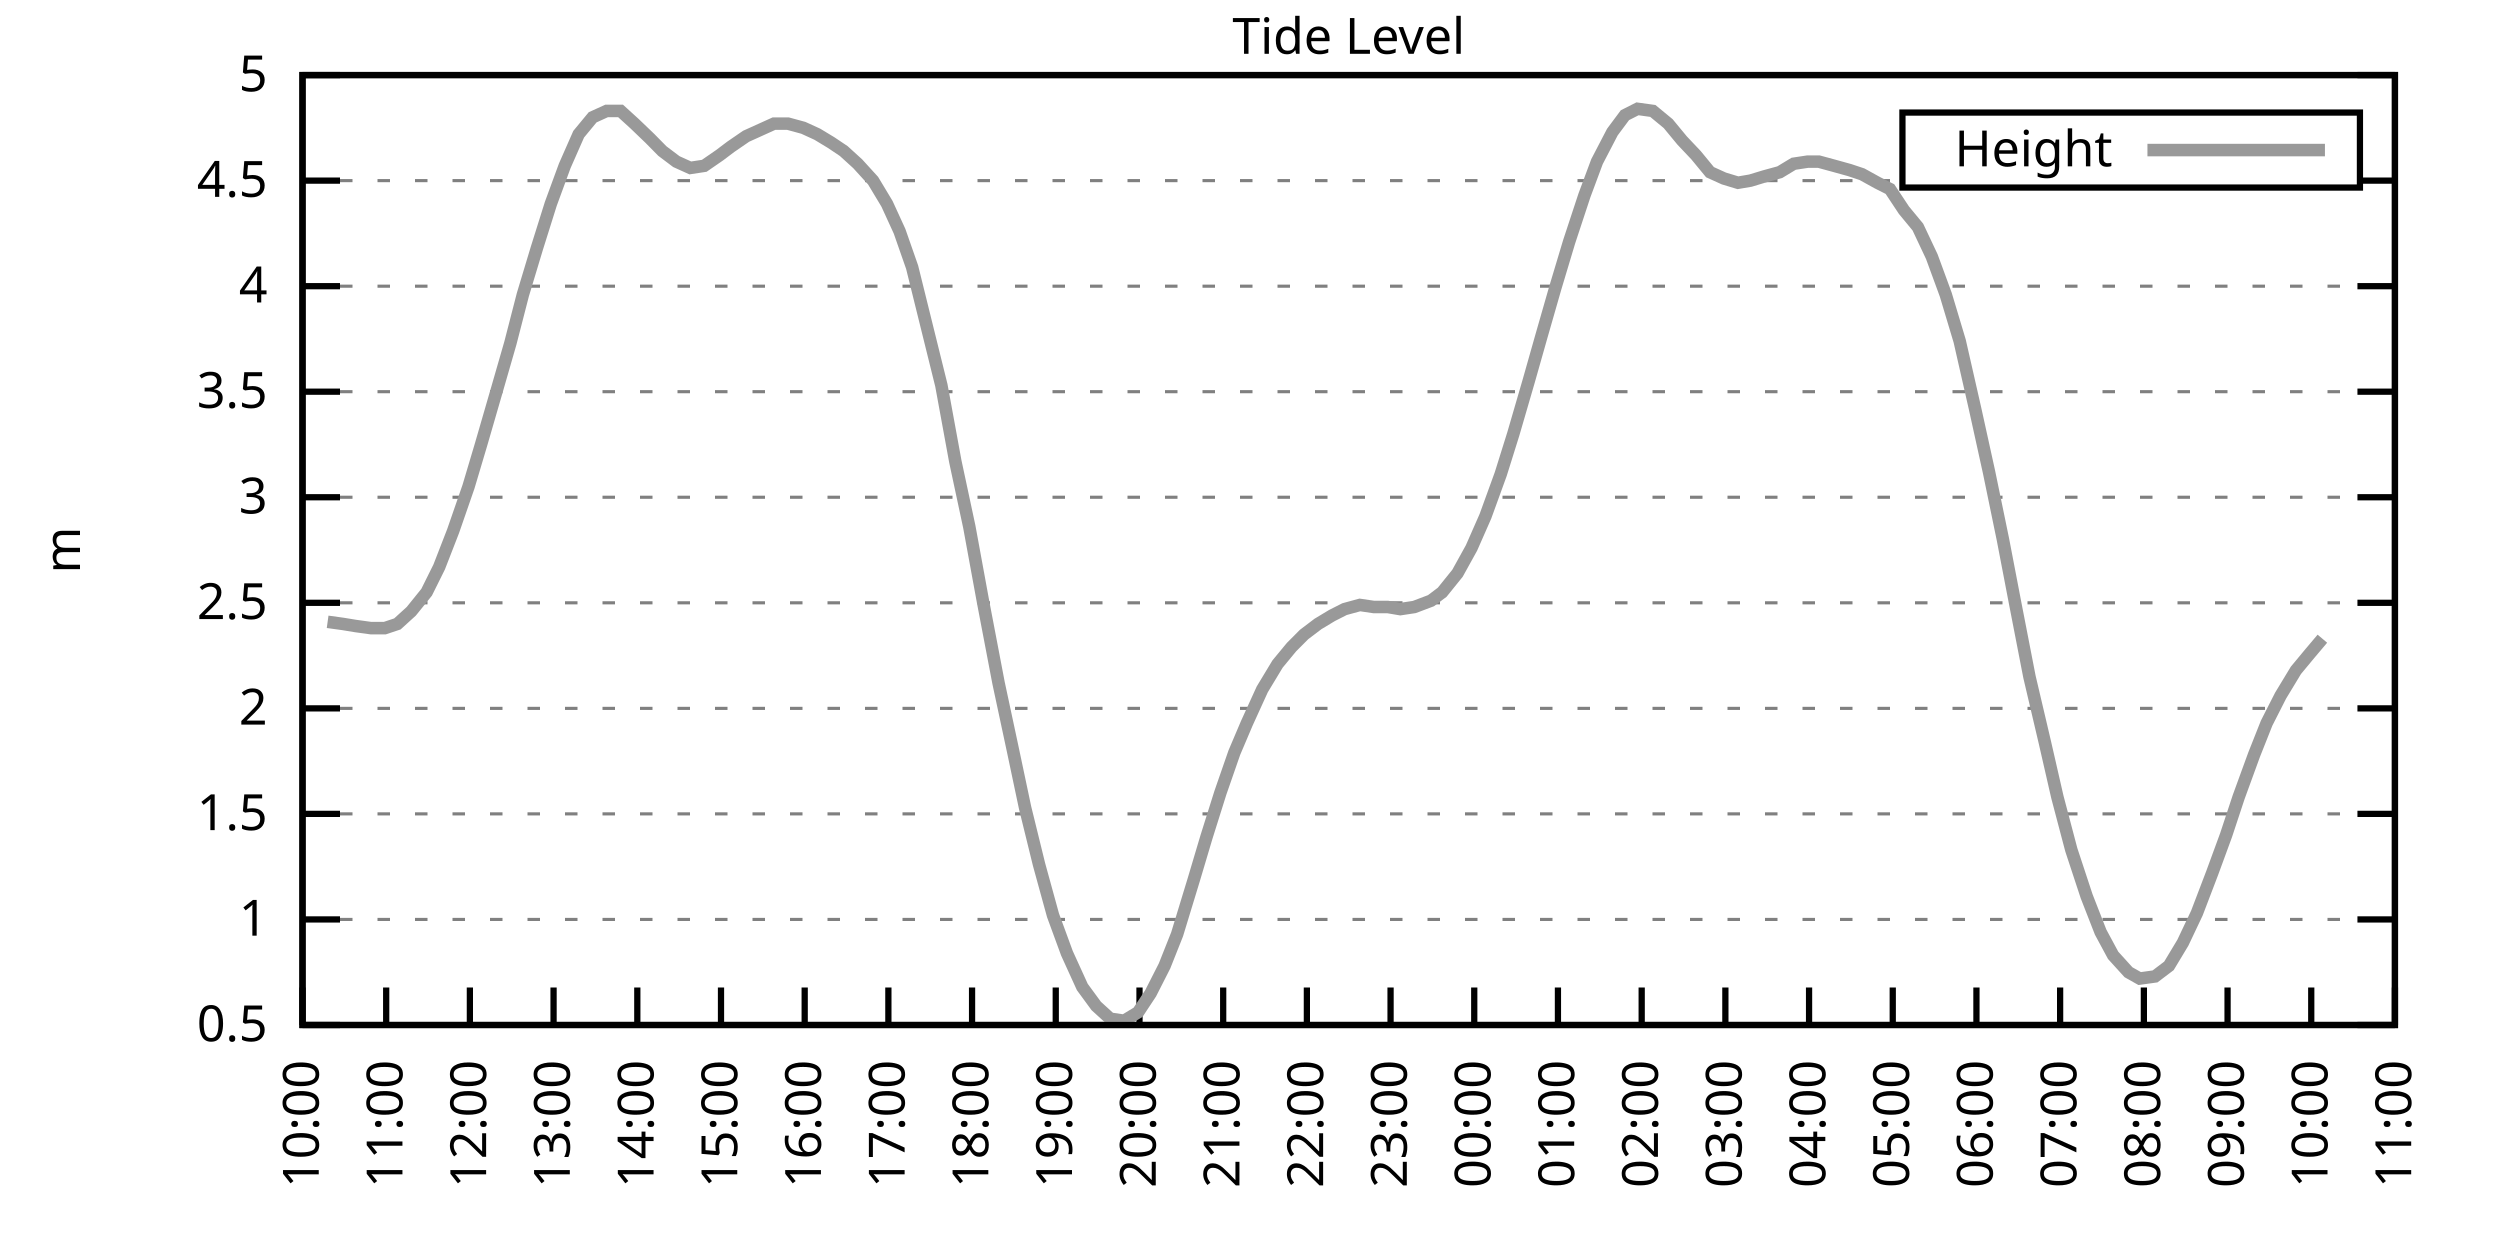
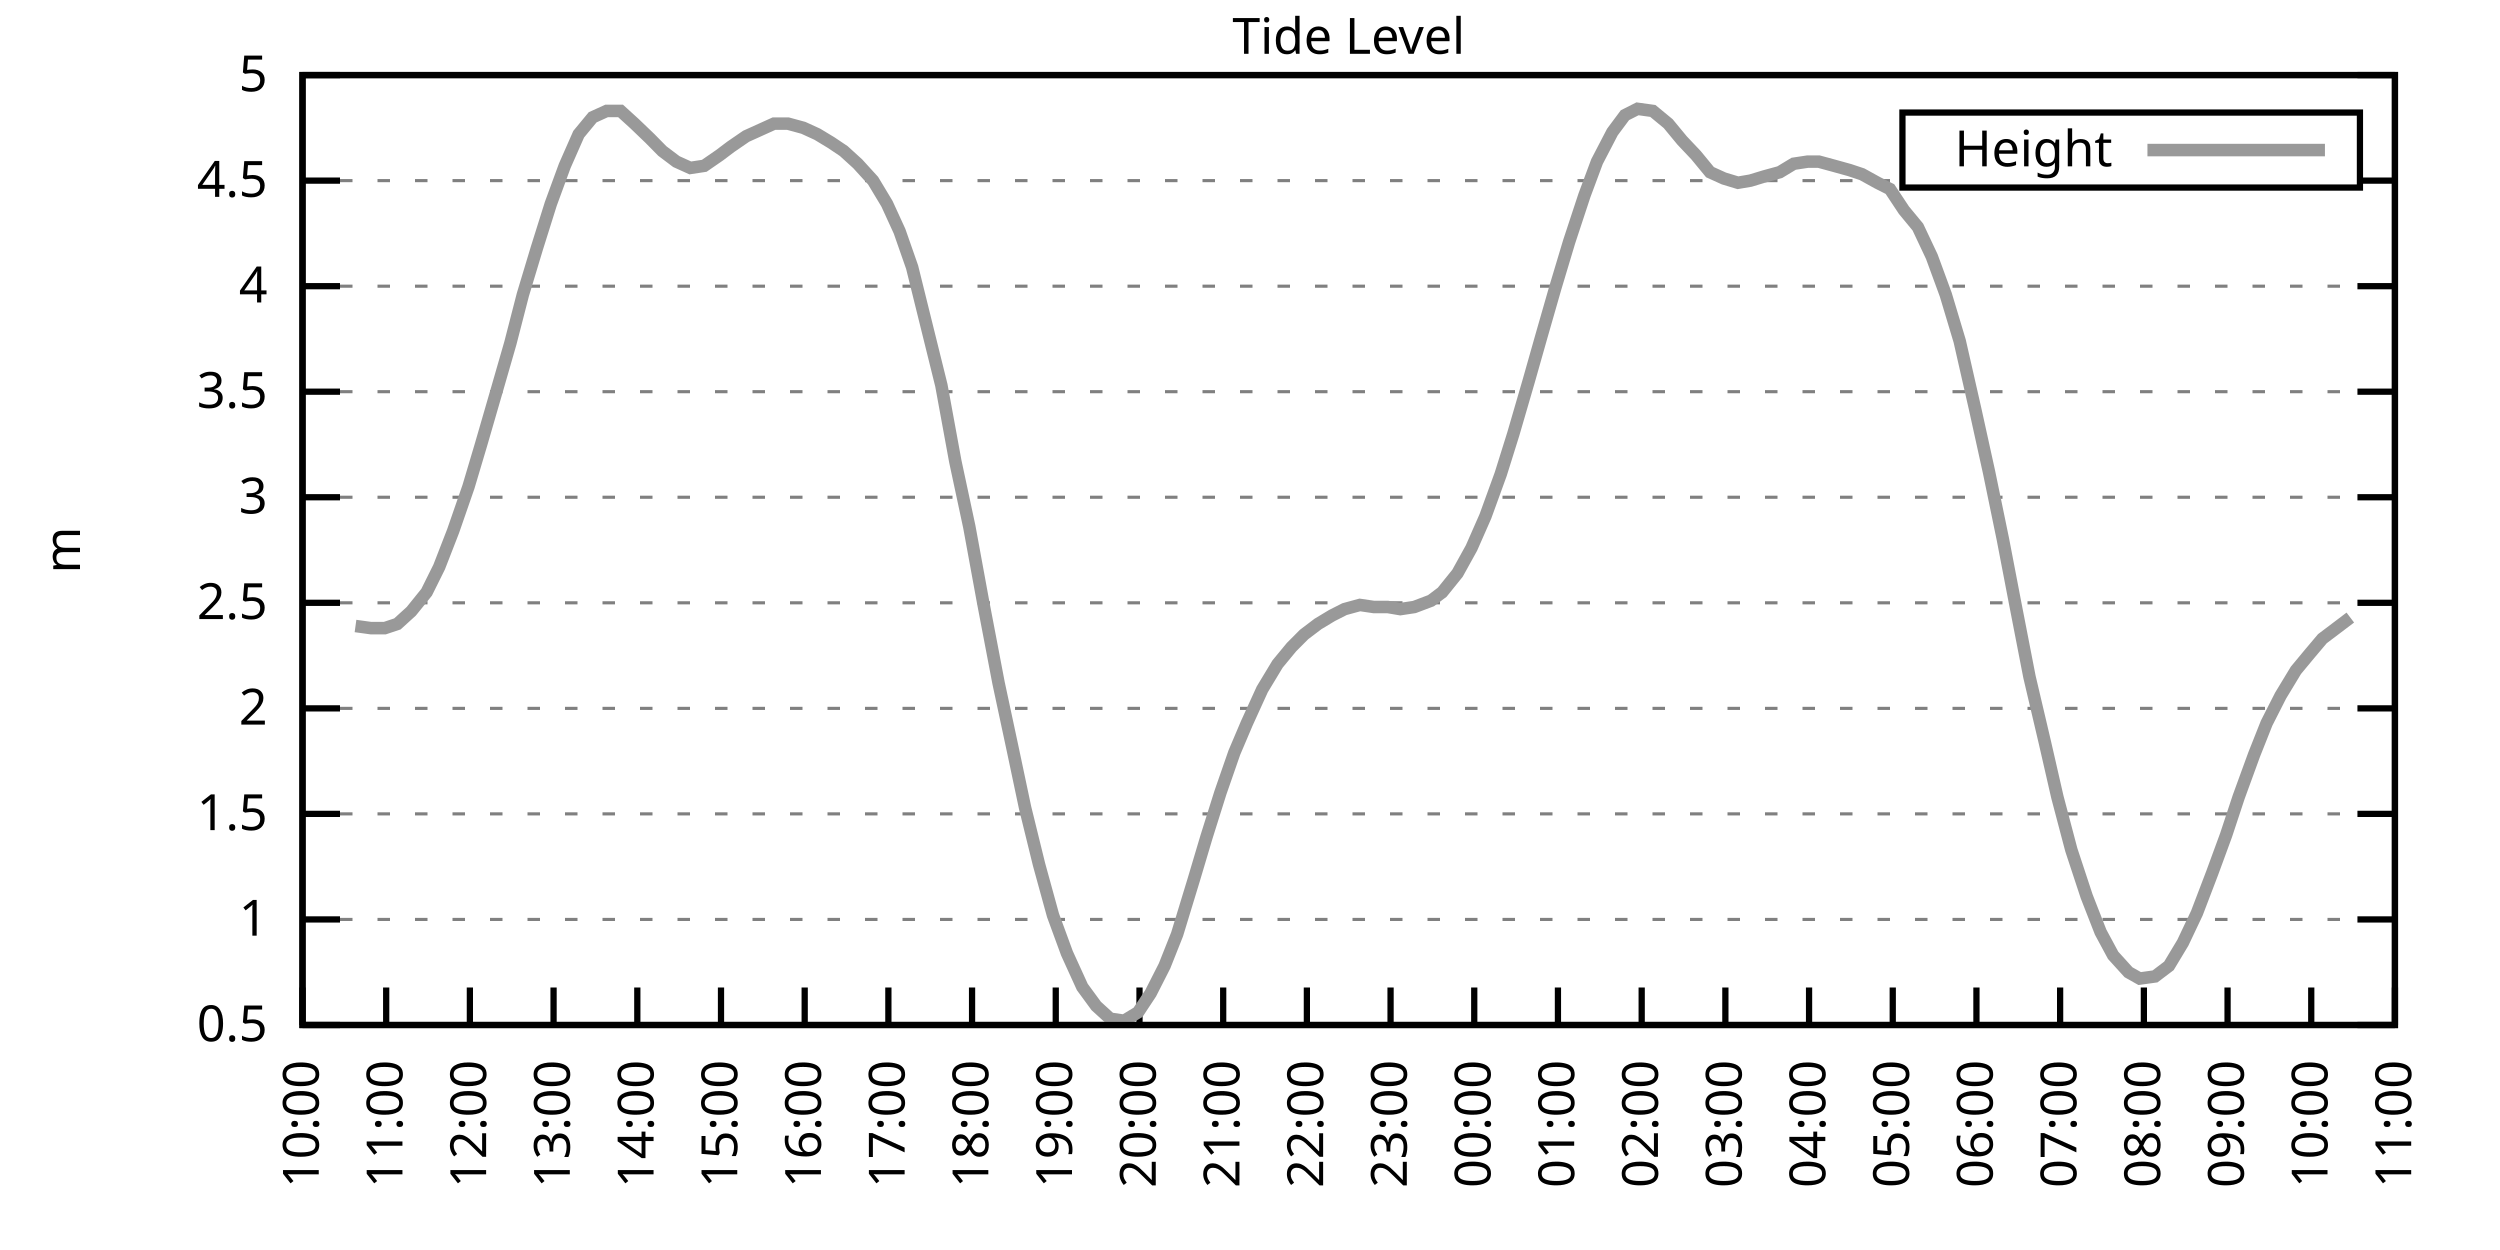
<svg xmlns="http://www.w3.org/2000/svg" xmlns:xlink="http://www.w3.org/1999/xlink" width="400" height="200" viewBox="0 0 400 200">
  <g id="gnuplot_canvas">
    <rect x="0" y="0" width="400" height="200" fill="none" />
    <defs>
      <circle id="gpDot" r="0.5" stroke-width="0.5" stroke="currentColor" />
      <path id="gpPt0" stroke-width="0.333" stroke="currentColor" d="M-1,0 h2 M0,-1 v2" />
      <path id="gpPt1" stroke-width="0.333" stroke="currentColor" d="M-1,-1 L1,1 M1,-1 L-1,1" />
      <path id="gpPt2" stroke-width="0.333" stroke="currentColor" d="M-1,0 L1,0 M0,-1 L0,1 M-1,-1 L1,1 M-1,1 L1,-1" />
      <rect id="gpPt3" stroke-width="0.333" stroke="currentColor" x="-1" y="-1" width="2" height="2" />
      <rect id="gpPt4" stroke-width="0.333" stroke="currentColor" fill="currentColor" x="-1" y="-1" width="2" height="2" />
      <circle id="gpPt5" stroke-width="0.333" stroke="currentColor" cx="0" cy="0" r="1" />
      <use xlink:href="#gpPt5" id="gpPt6" fill="currentColor" stroke="none" />
      <path id="gpPt7" stroke-width="0.333" stroke="currentColor" d="M0,-1.33 L-1.33,0.67 L1.33,0.67 z" />
      <use xlink:href="#gpPt7" id="gpPt8" fill="currentColor" stroke="none" />
      <use xlink:href="#gpPt7" id="gpPt9" stroke="currentColor" transform="rotate(180)" />
      <use xlink:href="#gpPt9" id="gpPt10" fill="currentColor" stroke="none" />
      <use xlink:href="#gpPt3" id="gpPt11" stroke="currentColor" transform="rotate(45)" />
      <use xlink:href="#gpPt11" id="gpPt12" fill="currentColor" stroke="none" />
      <path id="gpPt13" stroke-width="0.333" stroke="currentColor" d="M0,1.330 L1.265,0.411 L0.782,-1.067 L-0.782,-1.076 L-1.265,0.411 z" />
      <use xlink:href="#gpPt13" id="gpPt14" fill="currentColor" stroke="none" />
      <filter id="textbox" filterUnits="objectBoundingBox" x="0" y="0" height="1" width="1">
        <feFlood flood-color="white" flood-opacity="1" result="bgnd" />
        <feComposite in="SourceGraphic" in2="bgnd" operator="atop" />
      </filter>
      <filter id="greybox" filterUnits="objectBoundingBox" x="0" y="0" height="1" width="1">
        <feFlood flood-color="lightgrey" flood-opacity="1" result="grey" />
        <feComposite in="SourceGraphic" in2="grey" operator="atop" />
      </filter>
    </defs>
    <g fill="none" color="white" stroke="currentColor" stroke-width="1.00" stroke-linecap="butt" stroke-linejoin="miter">
</g>
    <g fill="none" color="black" stroke="currentColor" stroke-width="1.00" stroke-linecap="butt" stroke-linejoin="miter">
      <g stroke="none" shape-rendering="crispEdges">
        <polygon fill="rgb(255, 255, 255)" points="48.40,164.00 383.18,164.00 383.18,12.02 48.40,12.02 " />
      </g>
    </g>
    <g fill="none" color="black" stroke="currentColor" stroke-width="1.00" stroke-linecap="butt" stroke-linejoin="miter">
</g>
    <g fill="none" color="black" stroke="black" stroke-width="0.50" stroke-linecap="butt" stroke-linejoin="miter">
</g>
    <g fill="none" color="gray" stroke="currentColor" stroke-width="0.50" stroke-linecap="butt" stroke-linejoin="miter">
      <path stroke="gray" stroke-dasharray="2,4" class="gridline" d="M48.40,164.00 L383.19,164.00  " />
    </g>
    <g fill="none" color="gray" stroke="gray" stroke-width="1.00" stroke-linecap="butt" stroke-linejoin="miter">
</g>
    <g fill="none" color="black" stroke="currentColor" stroke-width="1.00" stroke-linecap="butt" stroke-linejoin="miter">
      <path stroke="black" d="M48.40,164.00 L54.40,164.00 M383.19,164.00 L377.19,164.00  " />
      <g transform="translate(42.80,166.60)" stroke="none" fill="black" font-family="Sans" font-size="8.00" text-anchor="end">
        <text>
          <tspan font-family="Sans"> 0.5</tspan>
        </text>
      </g>
    </g>
    <g fill="none" color="black" stroke="currentColor" stroke-width="1.00" stroke-linecap="butt" stroke-linejoin="miter">
</g>
    <g fill="none" color="black" stroke="black" stroke-width="0.50" stroke-linecap="butt" stroke-linejoin="miter">
</g>
    <g fill="none" color="gray" stroke="currentColor" stroke-width="0.50" stroke-linecap="butt" stroke-linejoin="miter">
      <path stroke="gray" stroke-dasharray="2,4" class="gridline" d="M48.40,147.11 L383.19,147.11  " />
    </g>
    <g fill="none" color="gray" stroke="gray" stroke-width="1.00" stroke-linecap="butt" stroke-linejoin="miter">
</g>
    <g fill="none" color="black" stroke="currentColor" stroke-width="1.00" stroke-linecap="butt" stroke-linejoin="miter">
      <path stroke="black" d="M48.40,147.11 L54.40,147.11 M383.19,147.11 L377.19,147.11  " />
      <g transform="translate(42.80,149.71)" stroke="none" fill="black" font-family="Sans" font-size="8.00" text-anchor="end">
        <text>
          <tspan font-family="Sans"> 1</tspan>
        </text>
      </g>
    </g>
    <g fill="none" color="black" stroke="currentColor" stroke-width="1.00" stroke-linecap="butt" stroke-linejoin="miter">
</g>
    <g fill="none" color="black" stroke="black" stroke-width="0.50" stroke-linecap="butt" stroke-linejoin="miter">
</g>
    <g fill="none" color="gray" stroke="currentColor" stroke-width="0.50" stroke-linecap="butt" stroke-linejoin="miter">
      <path stroke="gray" stroke-dasharray="2,4" class="gridline" d="M48.40,130.22 L383.19,130.22  " />
    </g>
    <g fill="none" color="gray" stroke="gray" stroke-width="1.00" stroke-linecap="butt" stroke-linejoin="miter">
</g>
    <g fill="none" color="black" stroke="currentColor" stroke-width="1.00" stroke-linecap="butt" stroke-linejoin="miter">
      <path stroke="black" d="M48.40,130.22 L54.40,130.22 M383.19,130.22 L377.19,130.22  " />
      <g transform="translate(42.80,132.82)" stroke="none" fill="black" font-family="Sans" font-size="8.00" text-anchor="end">
        <text>
          <tspan font-family="Sans"> 1.5</tspan>
        </text>
      </g>
    </g>
    <g fill="none" color="black" stroke="currentColor" stroke-width="1.00" stroke-linecap="butt" stroke-linejoin="miter">
</g>
    <g fill="none" color="black" stroke="black" stroke-width="0.50" stroke-linecap="butt" stroke-linejoin="miter">
</g>
    <g fill="none" color="gray" stroke="currentColor" stroke-width="0.50" stroke-linecap="butt" stroke-linejoin="miter">
      <path stroke="gray" stroke-dasharray="2,4" class="gridline" d="M48.40,113.34 L383.19,113.34  " />
    </g>
    <g fill="none" color="gray" stroke="gray" stroke-width="1.00" stroke-linecap="butt" stroke-linejoin="miter">
</g>
    <g fill="none" color="black" stroke="currentColor" stroke-width="1.00" stroke-linecap="butt" stroke-linejoin="miter">
      <path stroke="black" d="M48.40,113.34 L54.40,113.34 M383.19,113.34 L377.19,113.34  " />
      <g transform="translate(42.80,115.94)" stroke="none" fill="black" font-family="Sans" font-size="8.00" text-anchor="end">
        <text>
          <tspan font-family="Sans"> 2</tspan>
        </text>
      </g>
    </g>
    <g fill="none" color="black" stroke="currentColor" stroke-width="1.00" stroke-linecap="butt" stroke-linejoin="miter">
</g>
    <g fill="none" color="black" stroke="black" stroke-width="0.50" stroke-linecap="butt" stroke-linejoin="miter">
</g>
    <g fill="none" color="gray" stroke="currentColor" stroke-width="0.50" stroke-linecap="butt" stroke-linejoin="miter">
      <path stroke="gray" stroke-dasharray="2,4" class="gridline" d="M48.40,96.45 L383.19,96.45  " />
    </g>
    <g fill="none" color="gray" stroke="gray" stroke-width="1.00" stroke-linecap="butt" stroke-linejoin="miter">
</g>
    <g fill="none" color="black" stroke="currentColor" stroke-width="1.00" stroke-linecap="butt" stroke-linejoin="miter">
      <path stroke="black" d="M48.40,96.45 L54.40,96.45 M383.19,96.45 L377.19,96.45  " />
      <g transform="translate(42.80,99.05)" stroke="none" fill="black" font-family="Sans" font-size="8.00" text-anchor="end">
        <text>
          <tspan font-family="Sans"> 2.5</tspan>
        </text>
      </g>
    </g>
    <g fill="none" color="black" stroke="currentColor" stroke-width="1.00" stroke-linecap="butt" stroke-linejoin="miter">
</g>
    <g fill="none" color="black" stroke="black" stroke-width="0.50" stroke-linecap="butt" stroke-linejoin="miter">
</g>
    <g fill="none" color="gray" stroke="currentColor" stroke-width="0.50" stroke-linecap="butt" stroke-linejoin="miter">
      <path stroke="gray" stroke-dasharray="2,4" class="gridline" d="M48.40,79.56 L383.19,79.56  " />
    </g>
    <g fill="none" color="gray" stroke="gray" stroke-width="1.00" stroke-linecap="butt" stroke-linejoin="miter">
</g>
    <g fill="none" color="black" stroke="currentColor" stroke-width="1.00" stroke-linecap="butt" stroke-linejoin="miter">
      <path stroke="black" d="M48.40,79.56 L54.40,79.56 M383.19,79.56 L377.19,79.56  " />
      <g transform="translate(42.80,82.16)" stroke="none" fill="black" font-family="Sans" font-size="8.00" text-anchor="end">
        <text>
          <tspan font-family="Sans"> 3</tspan>
        </text>
      </g>
    </g>
    <g fill="none" color="black" stroke="currentColor" stroke-width="1.00" stroke-linecap="butt" stroke-linejoin="miter">
</g>
    <g fill="none" color="black" stroke="black" stroke-width="0.50" stroke-linecap="butt" stroke-linejoin="miter">
</g>
    <g fill="none" color="gray" stroke="currentColor" stroke-width="0.50" stroke-linecap="butt" stroke-linejoin="miter">
      <path stroke="gray" stroke-dasharray="2,4" class="gridline" d="M48.40,62.67 L383.19,62.67  " />
    </g>
    <g fill="none" color="gray" stroke="gray" stroke-width="1.00" stroke-linecap="butt" stroke-linejoin="miter">
</g>
    <g fill="none" color="black" stroke="currentColor" stroke-width="1.00" stroke-linecap="butt" stroke-linejoin="miter">
      <path stroke="black" d="M48.40,62.67 L54.40,62.67 M383.19,62.67 L377.19,62.67  " />
      <g transform="translate(42.80,65.27)" stroke="none" fill="black" font-family="Sans" font-size="8.00" text-anchor="end">
        <text>
          <tspan font-family="Sans"> 3.5</tspan>
        </text>
      </g>
    </g>
    <g fill="none" color="black" stroke="currentColor" stroke-width="1.00" stroke-linecap="butt" stroke-linejoin="miter">
</g>
    <g fill="none" color="black" stroke="black" stroke-width="0.50" stroke-linecap="butt" stroke-linejoin="miter">
</g>
    <g fill="none" color="gray" stroke="currentColor" stroke-width="0.50" stroke-linecap="butt" stroke-linejoin="miter">
      <path stroke="gray" stroke-dasharray="2,4" class="gridline" d="M48.40,45.79 L383.19,45.79  " />
    </g>
    <g fill="none" color="gray" stroke="gray" stroke-width="1.00" stroke-linecap="butt" stroke-linejoin="miter">
</g>
    <g fill="none" color="black" stroke="currentColor" stroke-width="1.00" stroke-linecap="butt" stroke-linejoin="miter">
      <path stroke="black" d="M48.40,45.79 L54.40,45.79 M383.19,45.79 L377.19,45.79  " />
      <g transform="translate(42.80,48.39)" stroke="none" fill="black" font-family="Sans" font-size="8.00" text-anchor="end">
        <text>
          <tspan font-family="Sans"> 4</tspan>
        </text>
      </g>
    </g>
    <g fill="none" color="black" stroke="currentColor" stroke-width="1.00" stroke-linecap="butt" stroke-linejoin="miter">
</g>
    <g fill="none" color="black" stroke="black" stroke-width="0.50" stroke-linecap="butt" stroke-linejoin="miter">
</g>
    <g fill="none" color="gray" stroke="currentColor" stroke-width="0.50" stroke-linecap="butt" stroke-linejoin="miter">
      <path stroke="gray" stroke-dasharray="2,4" class="gridline" d="M48.40,28.90 L304.39,28.90 M377.59,28.90 L383.19,28.90  " />
    </g>
    <g fill="none" color="gray" stroke="gray" stroke-width="1.00" stroke-linecap="butt" stroke-linejoin="miter">
</g>
    <g fill="none" color="black" stroke="currentColor" stroke-width="1.00" stroke-linecap="butt" stroke-linejoin="miter">
      <path stroke="black" d="M48.40,28.90 L54.40,28.90 M383.19,28.90 L377.19,28.90  " />
      <g transform="translate(42.80,31.50)" stroke="none" fill="black" font-family="Sans" font-size="8.00" text-anchor="end">
        <text>
          <tspan font-family="Sans"> 4.5</tspan>
        </text>
      </g>
    </g>
    <g fill="none" color="black" stroke="currentColor" stroke-width="1.00" stroke-linecap="butt" stroke-linejoin="miter">
</g>
    <g fill="none" color="black" stroke="black" stroke-width="0.50" stroke-linecap="butt" stroke-linejoin="miter">
</g>
    <g fill="none" color="gray" stroke="currentColor" stroke-width="0.50" stroke-linecap="butt" stroke-linejoin="miter">
      <path stroke="gray" stroke-dasharray="2,4" class="gridline" d="M48.40,12.01 L383.19,12.01  " />
    </g>
    <g fill="none" color="gray" stroke="gray" stroke-width="1.00" stroke-linecap="butt" stroke-linejoin="miter">
</g>
    <g fill="none" color="black" stroke="currentColor" stroke-width="1.00" stroke-linecap="butt" stroke-linejoin="miter">
      <path stroke="black" d="M48.40,12.01 L54.40,12.01 M383.19,12.01 L377.19,12.01  " />
      <g transform="translate(42.80,14.61)" stroke="none" fill="black" font-family="Sans" font-size="8.00" text-anchor="end">
        <text>
          <tspan font-family="Sans"> 5</tspan>
        </text>
      </g>
    </g>
    <g fill="none" color="black" stroke="currentColor" stroke-width="1.00" stroke-linecap="butt" stroke-linejoin="miter">
      <path stroke="black" d="M48.40,164.00 L48.40,158.00  " />
      <g transform="translate(51.00,169.60) rotate(270.00)" stroke="none" fill="black" font-family="Sans" font-size="8.00" text-anchor="end">
        <text>
          <tspan font-family="Sans">10:00</tspan>
        </text>
      </g>
    </g>
    <g fill="none" color="black" stroke="currentColor" stroke-width="1.00" stroke-linecap="butt" stroke-linejoin="miter">
      <path stroke="black" d="M61.79,164.00 L61.79,158.00  " />
      <g transform="translate(64.39,169.60) rotate(270.00)" stroke="none" fill="black" font-family="Sans" font-size="8.00" text-anchor="end">
        <text>
          <tspan font-family="Sans">11:00</tspan>
        </text>
      </g>
    </g>
    <g fill="none" color="black" stroke="currentColor" stroke-width="1.00" stroke-linecap="butt" stroke-linejoin="miter">
      <path stroke="black" d="M75.18,164.00 L75.18,158.00  " />
      <g transform="translate(77.78,169.60) rotate(270.00)" stroke="none" fill="black" font-family="Sans" font-size="8.00" text-anchor="end">
        <text>
          <tspan font-family="Sans">12:00</tspan>
        </text>
      </g>
    </g>
    <g fill="none" color="black" stroke="currentColor" stroke-width="1.00" stroke-linecap="butt" stroke-linejoin="miter">
      <path stroke="black" d="M88.57,164.00 L88.57,158.00  " />
      <g transform="translate(91.17,169.60) rotate(270.00)" stroke="none" fill="black" font-family="Sans" font-size="8.00" text-anchor="end">
        <text>
          <tspan font-family="Sans">13:00</tspan>
        </text>
      </g>
    </g>
    <g fill="none" color="black" stroke="currentColor" stroke-width="1.00" stroke-linecap="butt" stroke-linejoin="miter">
      <path stroke="black" d="M101.97,164.00 L101.97,158.00  " />
      <g transform="translate(104.57,169.60) rotate(270.00)" stroke="none" fill="black" font-family="Sans" font-size="8.00" text-anchor="end">
        <text>
          <tspan font-family="Sans">14:00</tspan>
        </text>
      </g>
    </g>
    <g fill="none" color="black" stroke="currentColor" stroke-width="1.00" stroke-linecap="butt" stroke-linejoin="miter">
      <path stroke="black" d="M115.36,164.00 L115.36,158.00  " />
      <g transform="translate(117.96,169.60) rotate(270.00)" stroke="none" fill="black" font-family="Sans" font-size="8.00" text-anchor="end">
        <text>
          <tspan font-family="Sans">15:00</tspan>
        </text>
      </g>
    </g>
    <g fill="none" color="black" stroke="currentColor" stroke-width="1.00" stroke-linecap="butt" stroke-linejoin="miter">
      <path stroke="black" d="M128.75,164.00 L128.75,158.00  " />
      <g transform="translate(131.35,169.60) rotate(270.00)" stroke="none" fill="black" font-family="Sans" font-size="8.00" text-anchor="end">
        <text>
          <tspan font-family="Sans">16:00</tspan>
        </text>
      </g>
    </g>
    <g fill="none" color="black" stroke="currentColor" stroke-width="1.00" stroke-linecap="butt" stroke-linejoin="miter">
      <path stroke="black" d="M142.14,164.00 L142.14,158.00  " />
      <g transform="translate(144.74,169.60) rotate(270.00)" stroke="none" fill="black" font-family="Sans" font-size="8.00" text-anchor="end">
        <text>
          <tspan font-family="Sans">17:00</tspan>
        </text>
      </g>
    </g>
    <g fill="none" color="black" stroke="currentColor" stroke-width="1.00" stroke-linecap="butt" stroke-linejoin="miter">
      <path stroke="black" d="M155.53,164.00 L155.53,158.00  " />
      <g transform="translate(158.13,169.60) rotate(270.00)" stroke="none" fill="black" font-family="Sans" font-size="8.00" text-anchor="end">
        <text>
          <tspan font-family="Sans">18:00</tspan>
        </text>
      </g>
    </g>
    <g fill="none" color="black" stroke="currentColor" stroke-width="1.00" stroke-linecap="butt" stroke-linejoin="miter">
      <path stroke="black" d="M168.92,164.00 L168.92,158.00  " />
      <g transform="translate(171.52,169.60) rotate(270.00)" stroke="none" fill="black" font-family="Sans" font-size="8.00" text-anchor="end">
        <text>
          <tspan font-family="Sans">19:00</tspan>
        </text>
      </g>
    </g>
    <g fill="none" color="black" stroke="currentColor" stroke-width="1.00" stroke-linecap="butt" stroke-linejoin="miter">
      <path stroke="black" d="M182.32,164.00 L182.32,158.00  " />
      <g transform="translate(184.92,169.60) rotate(270.00)" stroke="none" fill="black" font-family="Sans" font-size="8.00" text-anchor="end">
        <text>
          <tspan font-family="Sans">20:00</tspan>
        </text>
      </g>
    </g>
    <g fill="none" color="black" stroke="currentColor" stroke-width="1.00" stroke-linecap="butt" stroke-linejoin="miter">
      <path stroke="black" d="M195.71,164.00 L195.71,158.00  " />
      <g transform="translate(198.31,169.60) rotate(270.00)" stroke="none" fill="black" font-family="Sans" font-size="8.00" text-anchor="end">
        <text>
          <tspan font-family="Sans">21:00</tspan>
        </text>
      </g>
    </g>
    <g fill="none" color="black" stroke="currentColor" stroke-width="1.00" stroke-linecap="butt" stroke-linejoin="miter">
      <path stroke="black" d="M209.10,164.00 L209.10,158.00  " />
      <g transform="translate(211.70,169.60) rotate(270.00)" stroke="none" fill="black" font-family="Sans" font-size="8.00" text-anchor="end">
        <text>
          <tspan font-family="Sans">22:00</tspan>
        </text>
      </g>
    </g>
    <g fill="none" color="black" stroke="currentColor" stroke-width="1.00" stroke-linecap="butt" stroke-linejoin="miter">
      <path stroke="black" d="M222.49,164.00 L222.49,158.00  " />
      <g transform="translate(225.09,169.60) rotate(270.00)" stroke="none" fill="black" font-family="Sans" font-size="8.00" text-anchor="end">
        <text>
          <tspan font-family="Sans">23:00</tspan>
        </text>
      </g>
    </g>
    <g fill="none" color="black" stroke="currentColor" stroke-width="1.00" stroke-linecap="butt" stroke-linejoin="miter">
      <path stroke="black" d="M235.88,164.00 L235.88,158.00  " />
      <g transform="translate(238.48,169.60) rotate(270.00)" stroke="none" fill="black" font-family="Sans" font-size="8.00" text-anchor="end">
        <text>
          <tspan font-family="Sans">00:00</tspan>
        </text>
      </g>
    </g>
    <g fill="none" color="black" stroke="currentColor" stroke-width="1.00" stroke-linecap="butt" stroke-linejoin="miter">
      <path stroke="black" d="M249.27,164.00 L249.27,158.00  " />
      <g transform="translate(251.87,169.60) rotate(270.00)" stroke="none" fill="black" font-family="Sans" font-size="8.00" text-anchor="end">
        <text>
          <tspan font-family="Sans">01:00</tspan>
        </text>
      </g>
    </g>
    <g fill="none" color="black" stroke="currentColor" stroke-width="1.00" stroke-linecap="butt" stroke-linejoin="miter">
      <path stroke="black" d="M262.67,164.00 L262.67,158.00  " />
      <g transform="translate(265.27,169.60) rotate(270.00)" stroke="none" fill="black" font-family="Sans" font-size="8.00" text-anchor="end">
        <text>
          <tspan font-family="Sans">02:00</tspan>
        </text>
      </g>
    </g>
    <g fill="none" color="black" stroke="currentColor" stroke-width="1.00" stroke-linecap="butt" stroke-linejoin="miter">
      <path stroke="black" d="M276.06,164.00 L276.06,158.00  " />
      <g transform="translate(278.66,169.60) rotate(270.00)" stroke="none" fill="black" font-family="Sans" font-size="8.00" text-anchor="end">
        <text>
          <tspan font-family="Sans">03:00</tspan>
        </text>
      </g>
    </g>
    <g fill="none" color="black" stroke="currentColor" stroke-width="1.00" stroke-linecap="butt" stroke-linejoin="miter">
      <path stroke="black" d="M289.45,164.00 L289.45,158.00  " />
      <g transform="translate(292.05,169.60) rotate(270.00)" stroke="none" fill="black" font-family="Sans" font-size="8.00" text-anchor="end">
        <text>
          <tspan font-family="Sans">04:00</tspan>
        </text>
      </g>
    </g>
    <g fill="none" color="black" stroke="currentColor" stroke-width="1.00" stroke-linecap="butt" stroke-linejoin="miter">
      <path stroke="black" d="M302.84,164.00 L302.84,158.00  " />
      <g transform="translate(305.44,169.60) rotate(270.00)" stroke="none" fill="black" font-family="Sans" font-size="8.00" text-anchor="end">
        <text>
          <tspan font-family="Sans">05:00</tspan>
        </text>
      </g>
    </g>
    <g fill="none" color="black" stroke="currentColor" stroke-width="1.00" stroke-linecap="butt" stroke-linejoin="miter">
      <path stroke="black" d="M316.23,164.00 L316.23,158.00  " />
      <g transform="translate(318.83,169.60) rotate(270.00)" stroke="none" fill="black" font-family="Sans" font-size="8.00" text-anchor="end">
        <text>
          <tspan font-family="Sans">06:00</tspan>
        </text>
      </g>
    </g>
    <g fill="none" color="black" stroke="currentColor" stroke-width="1.00" stroke-linecap="butt" stroke-linejoin="miter">
      <path stroke="black" d="M329.62,164.00 L329.62,158.00  " />
      <g transform="translate(332.22,169.60) rotate(270.00)" stroke="none" fill="black" font-family="Sans" font-size="8.00" text-anchor="end">
        <text>
          <tspan font-family="Sans">07:00</tspan>
        </text>
      </g>
    </g>
    <g fill="none" color="black" stroke="currentColor" stroke-width="1.00" stroke-linecap="butt" stroke-linejoin="miter">
      <path stroke="black" d="M343.02,164.00 L343.02,158.00  " />
      <g transform="translate(345.62,169.60) rotate(270.00)" stroke="none" fill="black" font-family="Sans" font-size="8.00" text-anchor="end">
        <text>
          <tspan font-family="Sans">08:00</tspan>
        </text>
      </g>
    </g>
    <g fill="none" color="black" stroke="currentColor" stroke-width="1.00" stroke-linecap="butt" stroke-linejoin="miter">
      <path stroke="black" d="M356.41,164.00 L356.41,158.00  " />
      <g transform="translate(359.01,169.60) rotate(270.00)" stroke="none" fill="black" font-family="Sans" font-size="8.00" text-anchor="end">
        <text>
          <tspan font-family="Sans">09:00</tspan>
        </text>
      </g>
    </g>
    <g fill="none" color="black" stroke="currentColor" stroke-width="1.00" stroke-linecap="butt" stroke-linejoin="miter">
      <path stroke="black" d="M369.80,164.00 L369.80,158.00  " />
      <g transform="translate(372.40,169.60) rotate(270.00)" stroke="none" fill="black" font-family="Sans" font-size="8.00" text-anchor="end">
        <text>
          <tspan font-family="Sans">10:00</tspan>
        </text>
      </g>
    </g>
    <g fill="none" color="black" stroke="currentColor" stroke-width="1.00" stroke-linecap="butt" stroke-linejoin="miter">
      <path stroke="black" d="M383.19,164.00 L383.19,158.00  " />
      <g transform="translate(385.79,169.60) rotate(270.00)" stroke="none" fill="black" font-family="Sans" font-size="8.00" text-anchor="end">
        <text>
          <tspan font-family="Sans">11:00</tspan>
        </text>
      </g>
    </g>
    <g fill="none" color="black" stroke="currentColor" stroke-width="1.00" stroke-linecap="butt" stroke-linejoin="miter">
</g>
    <g fill="none" color="black" stroke="currentColor" stroke-width="1.00" stroke-linecap="butt" stroke-linejoin="miter">
      <path stroke="black" d="M48.40,12.01 L48.40,164.00 L383.19,164.00 L383.19,12.01 L48.40,12.01 Z  " />
    </g>
    <g fill="none" color="black" stroke="currentColor" stroke-width="1.00" stroke-linecap="butt" stroke-linejoin="miter">
</g>
    <g fill="none" color="black" stroke="currentColor" stroke-width="1.00" stroke-linecap="butt" stroke-linejoin="miter">
      <path stroke="black" d="M304.39,30.01 L304.39,18.01 L377.59,18.01 L377.59,30.01 L304.39,30.01 Z  " />
    </g>
    <g id="Tide_level_plot_1">
      <g fill="none" color="white" stroke="black" stroke-width="2.00" stroke-linecap="butt" stroke-linejoin="miter">
</g>
      <g fill="none" color="black" stroke="currentColor" stroke-width="2.00" stroke-linecap="butt" stroke-linejoin="miter">
        <g transform="translate(337.99,26.61)" stroke="none" fill="black" font-family="Sans" font-size="8.00" text-anchor="end">
          <text>
            <tspan font-family="Sans">Height</tspan>
          </text>
        </g>
      </g>
      <g fill="none" color="black" stroke="currentColor" stroke-width="2.00" stroke-linecap="butt" stroke-linejoin="miter">
-         <path stroke="rgb(153, 153, 153)" d="M343.59,24.01 L371.99,24.01 M52.42,99.49 L54.87,99.83 L56.88,100.16 L59.34,100.50 L61.57,100.50 L63.58,99.83   L65.81,97.80 L68.26,94.76 L70.27,90.71 L72.50,84.97 L74.96,77.87 L76.97,71.12 L79.42,62.67 L81.66,54.90   L83.66,47.14 L85.90,39.71 L88.13,32.61 L90.36,26.53 L92.59,21.47 L94.82,18.77 L97.06,17.75 L99.29,17.75   L101.52,19.78 L103.98,22.14 L105.98,24.17 L108.22,25.86 L110.45,26.87 L112.68,26.53 L115.13,24.84 L116.92,23.49   L119.38,21.80 L121.61,20.79 L123.84,19.78 L126.07,19.78 L128.53,20.45 L130.76,21.47 L132.99,22.82 L135.00,24.17   L137.23,26.20 L139.69,28.90 L141.92,32.61 L143.93,37.00 L145.94,42.75 L150.62,61.66 L152.85,73.82 L155.09,84.29   L157.32,96.45 L159.77,109.28 L162.01,119.75 L164.01,129.21 L166.25,138.33 L168.48,146.44 L170.71,152.52 L173.17,157.92   L175.40,160.96 L177.63,162.99 L179.86,163.32 L182.09,161.97 L184.10,158.93 L186.33,154.54 L188.34,149.48 L191.02,140.69   L193.03,133.94 L195.26,126.85 L197.49,120.43 L199.50,115.70 L201.96,110.30 L204.41,106.24 L206.64,103.54 L208.65,101.52   L210.88,99.83 L213.12,98.48 L215.13,97.46 L217.58,96.79 L219.81,97.12 L222.04,97.12 L224.05,97.46 L226.29,97.12   L228.96,96.11 L230.75,94.76 L233.20,91.72 L235.44,87.67 L237.67,82.60 L240.12,75.85 L242.13,69.43 L244.59,60.98   L246.60,53.89 L248.83,46.12 L251.06,38.69 L253.51,31.26 L255.52,25.86 L257.98,21.13 L259.99,18.43 L262.00,17.41   L264.45,17.75 L266.91,19.78 L269.14,22.48 L271.37,24.84 L273.60,27.55 L275.83,28.56 L278.07,29.24 L280.07,28.90   L282.31,28.22 L284.76,27.55 L286.99,26.20 L289.23,25.86 L291.01,25.86 L293.47,26.53 L295.92,27.21 L297.93,27.88   L300.39,29.24 L302.39,30.25 L304.63,33.63 L306.86,36.33 L309.09,41.06 L311.32,47.14 L313.55,54.57 L316.01,65.38   L318.24,75.51 L320.47,86.32 L322.48,96.79 L324.71,108.27 L327.17,118.74 L329.18,127.52 L331.41,135.97 L333.86,143.40   L336.10,149.14 L338.10,152.85 L340.56,155.56 L342.35,156.57 L344.80,156.23 L347.03,154.54 L349.26,150.83 L351.50,146.10   L353.95,139.68 L356.18,133.60 L358.19,127.52 L360.65,120.77 L362.66,115.70 L364.89,111.31 L367.34,107.26 L369.58,104.56   L371.58,102.19  " />
+         <path stroke="rgb(153, 153, 153)" d="M343.59,24.01 L371.99,24.01 M56.88,100.16 L59.34,100.50 L61.57,100.50 L63.58,99.83 L65.81,97.80 L68.26,94.76   L70.27,90.71 L72.50,84.97 L74.96,77.87 L76.97,71.12 L79.42,62.67 L81.66,54.90 L83.66,47.14 L85.90,39.71   L88.13,32.61 L90.36,26.53 L92.59,21.47 L94.82,18.77 L97.06,17.75 L99.29,17.75 L101.52,19.78 L103.98,22.14   L105.98,24.17 L108.22,25.86 L110.45,26.87 L112.68,26.53 L115.13,24.84 L116.92,23.49 L119.38,21.80 L121.61,20.79   L123.84,19.78 L126.07,19.78 L128.53,20.45 L130.76,21.47 L132.99,22.82 L135.00,24.17 L137.23,26.20 L139.69,28.90   L141.92,32.61 L143.93,37.00 L145.94,42.75 L150.62,61.66 L152.85,73.82 L155.09,84.29 L157.32,96.45 L159.77,109.28   L162.01,119.75 L164.01,129.21 L166.25,138.33 L168.48,146.44 L170.71,152.52 L173.17,157.92 L175.40,160.96 L177.63,162.99   L179.86,163.32 L182.09,161.97 L184.10,158.93 L186.33,154.54 L188.34,149.48 L191.02,140.69 L193.03,133.94 L195.26,126.85   L197.49,120.43 L199.50,115.70 L201.96,110.30 L204.41,106.24 L206.64,103.54 L208.65,101.52 L210.88,99.83 L213.12,98.48   L215.13,97.46 L217.58,96.79 L219.81,97.12 L222.04,97.12 L224.05,97.46 L226.29,97.12 L228.96,96.11 L230.75,94.76   L233.20,91.72 L235.44,87.67 L237.67,82.60 L240.12,75.85 L242.13,69.43 L244.59,60.98 L246.60,53.89 L248.83,46.12   L251.06,38.69 L253.51,31.26 L255.52,25.86 L257.98,21.13 L259.99,18.43 L262.00,17.41 L264.45,17.75 L266.91,19.78   L269.14,22.48 L271.37,24.84 L273.60,27.55 L275.83,28.56 L278.07,29.24 L280.07,28.90 L282.31,28.22 L284.76,27.55   L286.99,26.20 L289.23,25.86 L291.01,25.86 L293.47,26.53 L295.92,27.21 L297.93,27.88 L300.39,29.24 L302.39,30.25   L304.63,33.63 L306.86,36.33 L309.09,41.06 L311.32,47.14 L313.55,54.57 L316.01,65.38 L318.24,75.51 L320.47,86.32   L322.48,96.79 L324.71,108.27 L327.17,118.74 L329.18,127.52 L331.41,135.97 L333.86,143.40 L336.10,149.14 L338.10,152.85   L340.56,155.56 L342.35,156.57 L344.80,156.23 L347.03,154.54 L349.26,150.83 L351.50,146.10 L353.95,139.68 L356.18,133.60   L358.19,127.52 L360.65,120.77 L362.66,115.70 L364.89,111.31 L367.34,107.26 L369.58,104.56 L371.58,102.19 L373.82,100.50   L376.05,98.81  " />
      </g>
    </g>
    <g fill="none" color="black" stroke="currentColor" stroke-width="2.00" stroke-linecap="butt" stroke-linejoin="miter">
</g>
    <g fill="none" color="black" stroke="black" stroke-width="1.00" stroke-linecap="butt" stroke-linejoin="miter">
</g>
    <g fill="none" color="black" stroke="currentColor" stroke-width="1.00" stroke-linecap="butt" stroke-linejoin="miter">
      <path stroke="black" d="M48.40,12.01 L48.40,164.00 L383.19,164.00 L383.19,12.01 L48.40,12.01 Z  " />
      <g transform="translate(12.80,88.01) rotate(270.00)" stroke="none" fill="black" font-family="Sans" font-size="8.00" text-anchor="middle">
        <text>
          <tspan font-family="Sans">m</tspan>
        </text>
      </g>
    </g>
    <g fill="none" color="black" stroke="currentColor" stroke-width="1.00" stroke-linecap="butt" stroke-linejoin="miter">
</g>
    <g fill="none" color="black" stroke="currentColor" stroke-width="1.00" stroke-linecap="butt" stroke-linejoin="miter">
      <g transform="translate(215.79,8.61)" stroke="none" fill="black" font-family="Sans" font-size="8.00" text-anchor="middle">
        <text>
          <tspan font-family="Sans">Tide Level</tspan>
        </text>
      </g>
    </g>
    <g fill="none" color="black" stroke="currentColor" stroke-width="1.00" stroke-linecap="butt" stroke-linejoin="miter">
</g>
  </g>
</svg>
